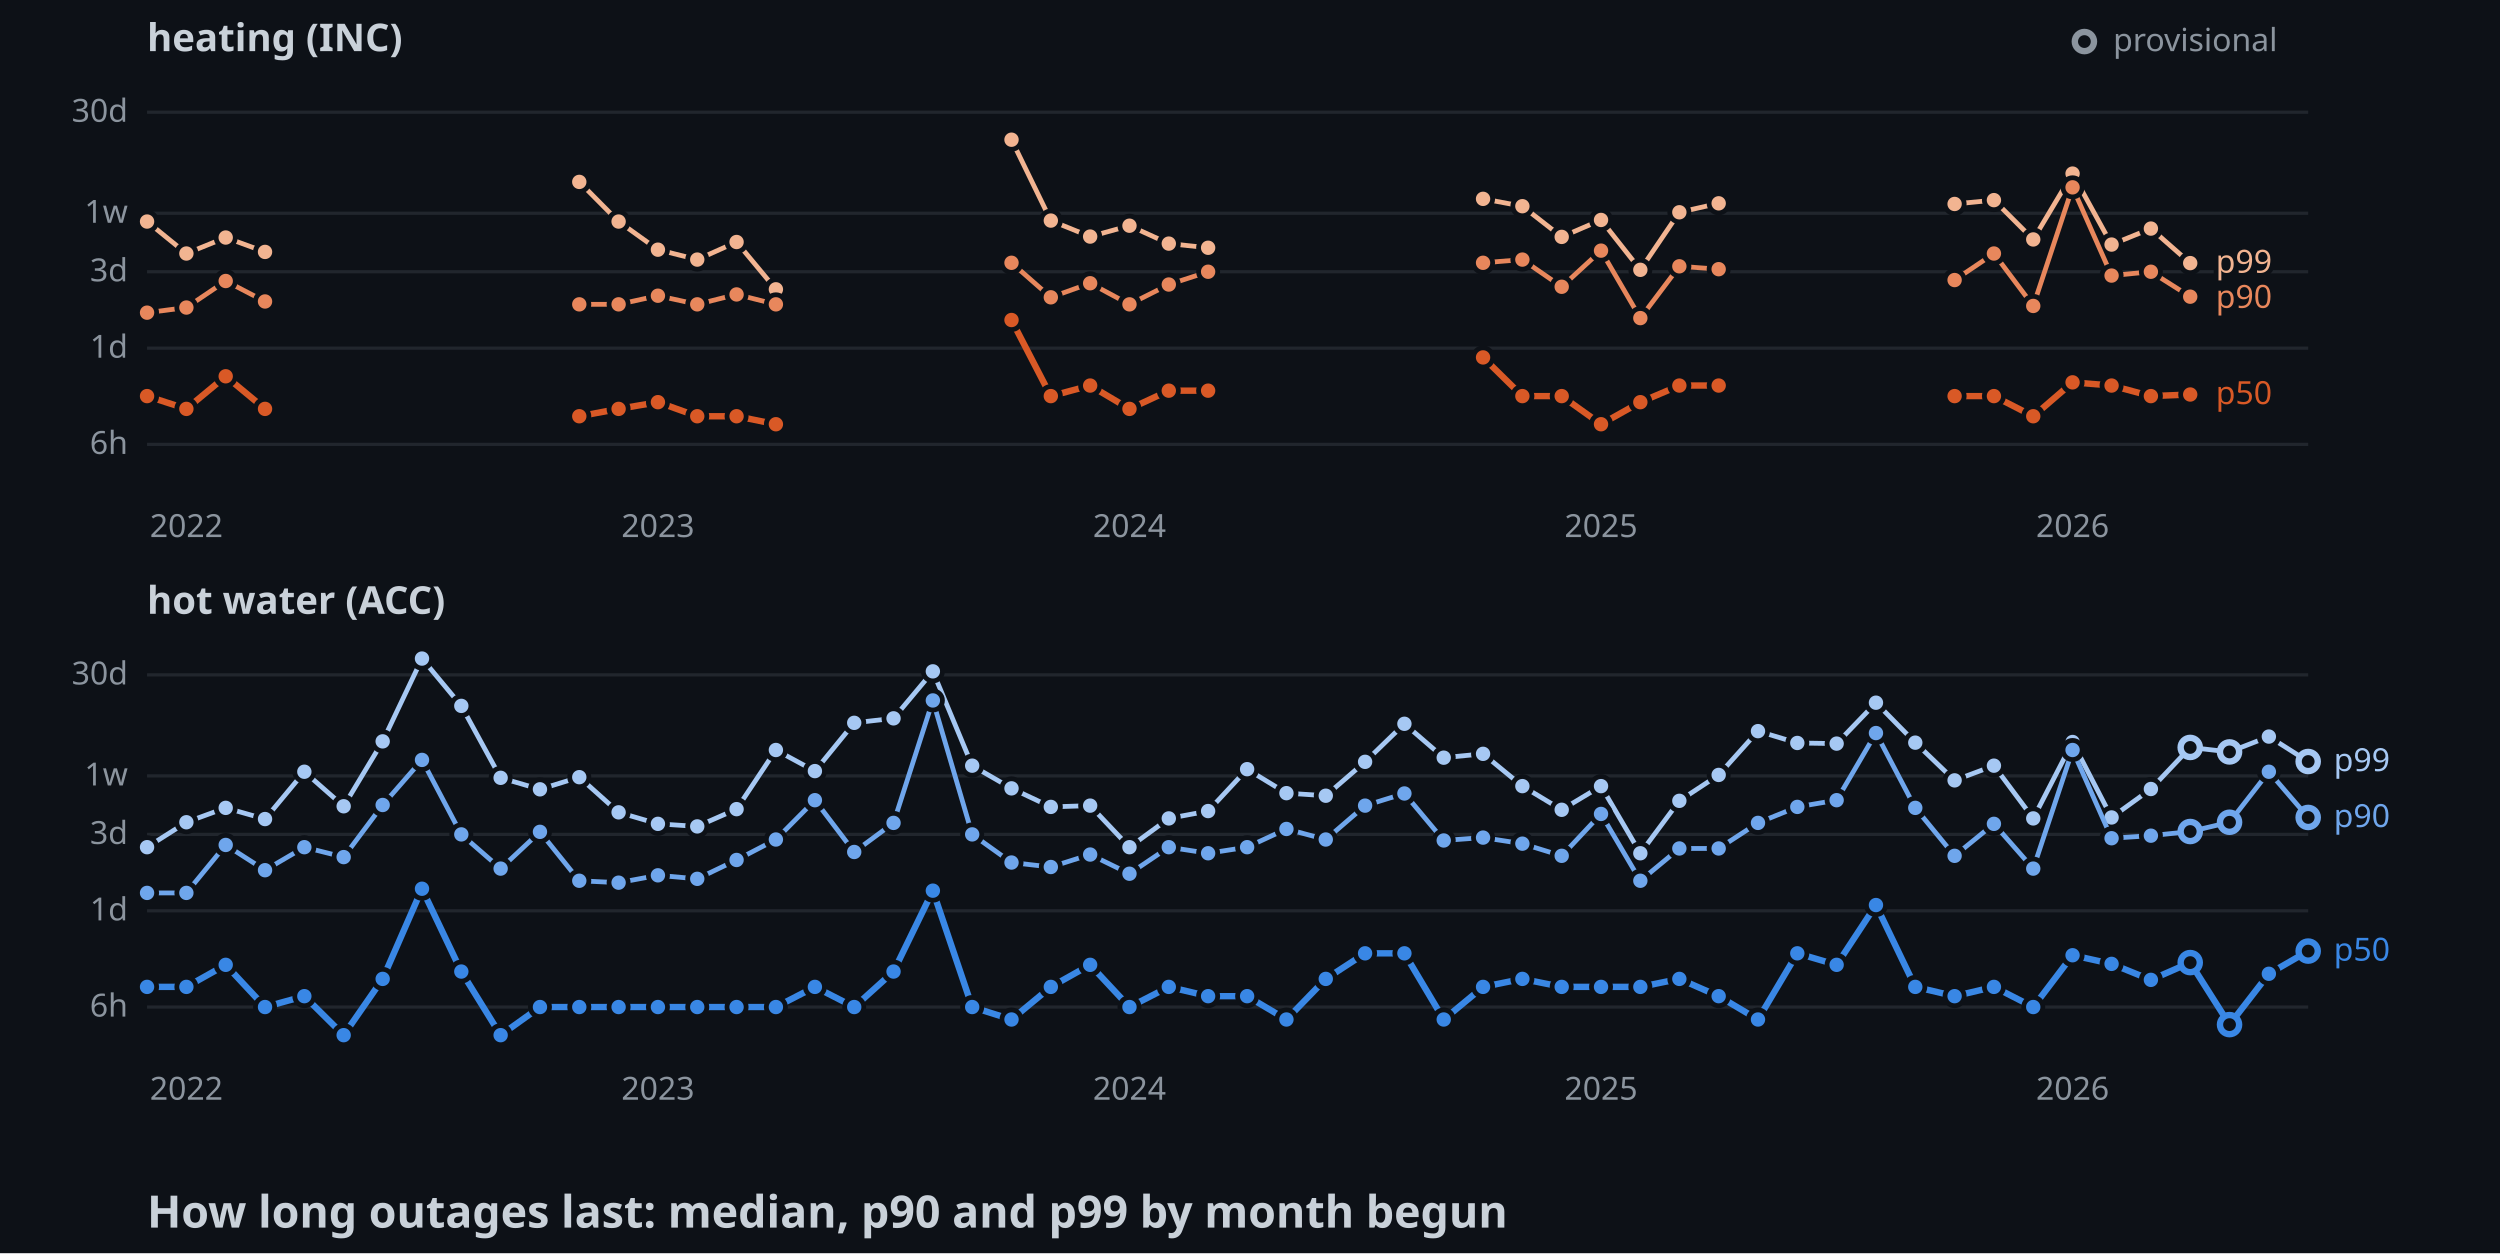
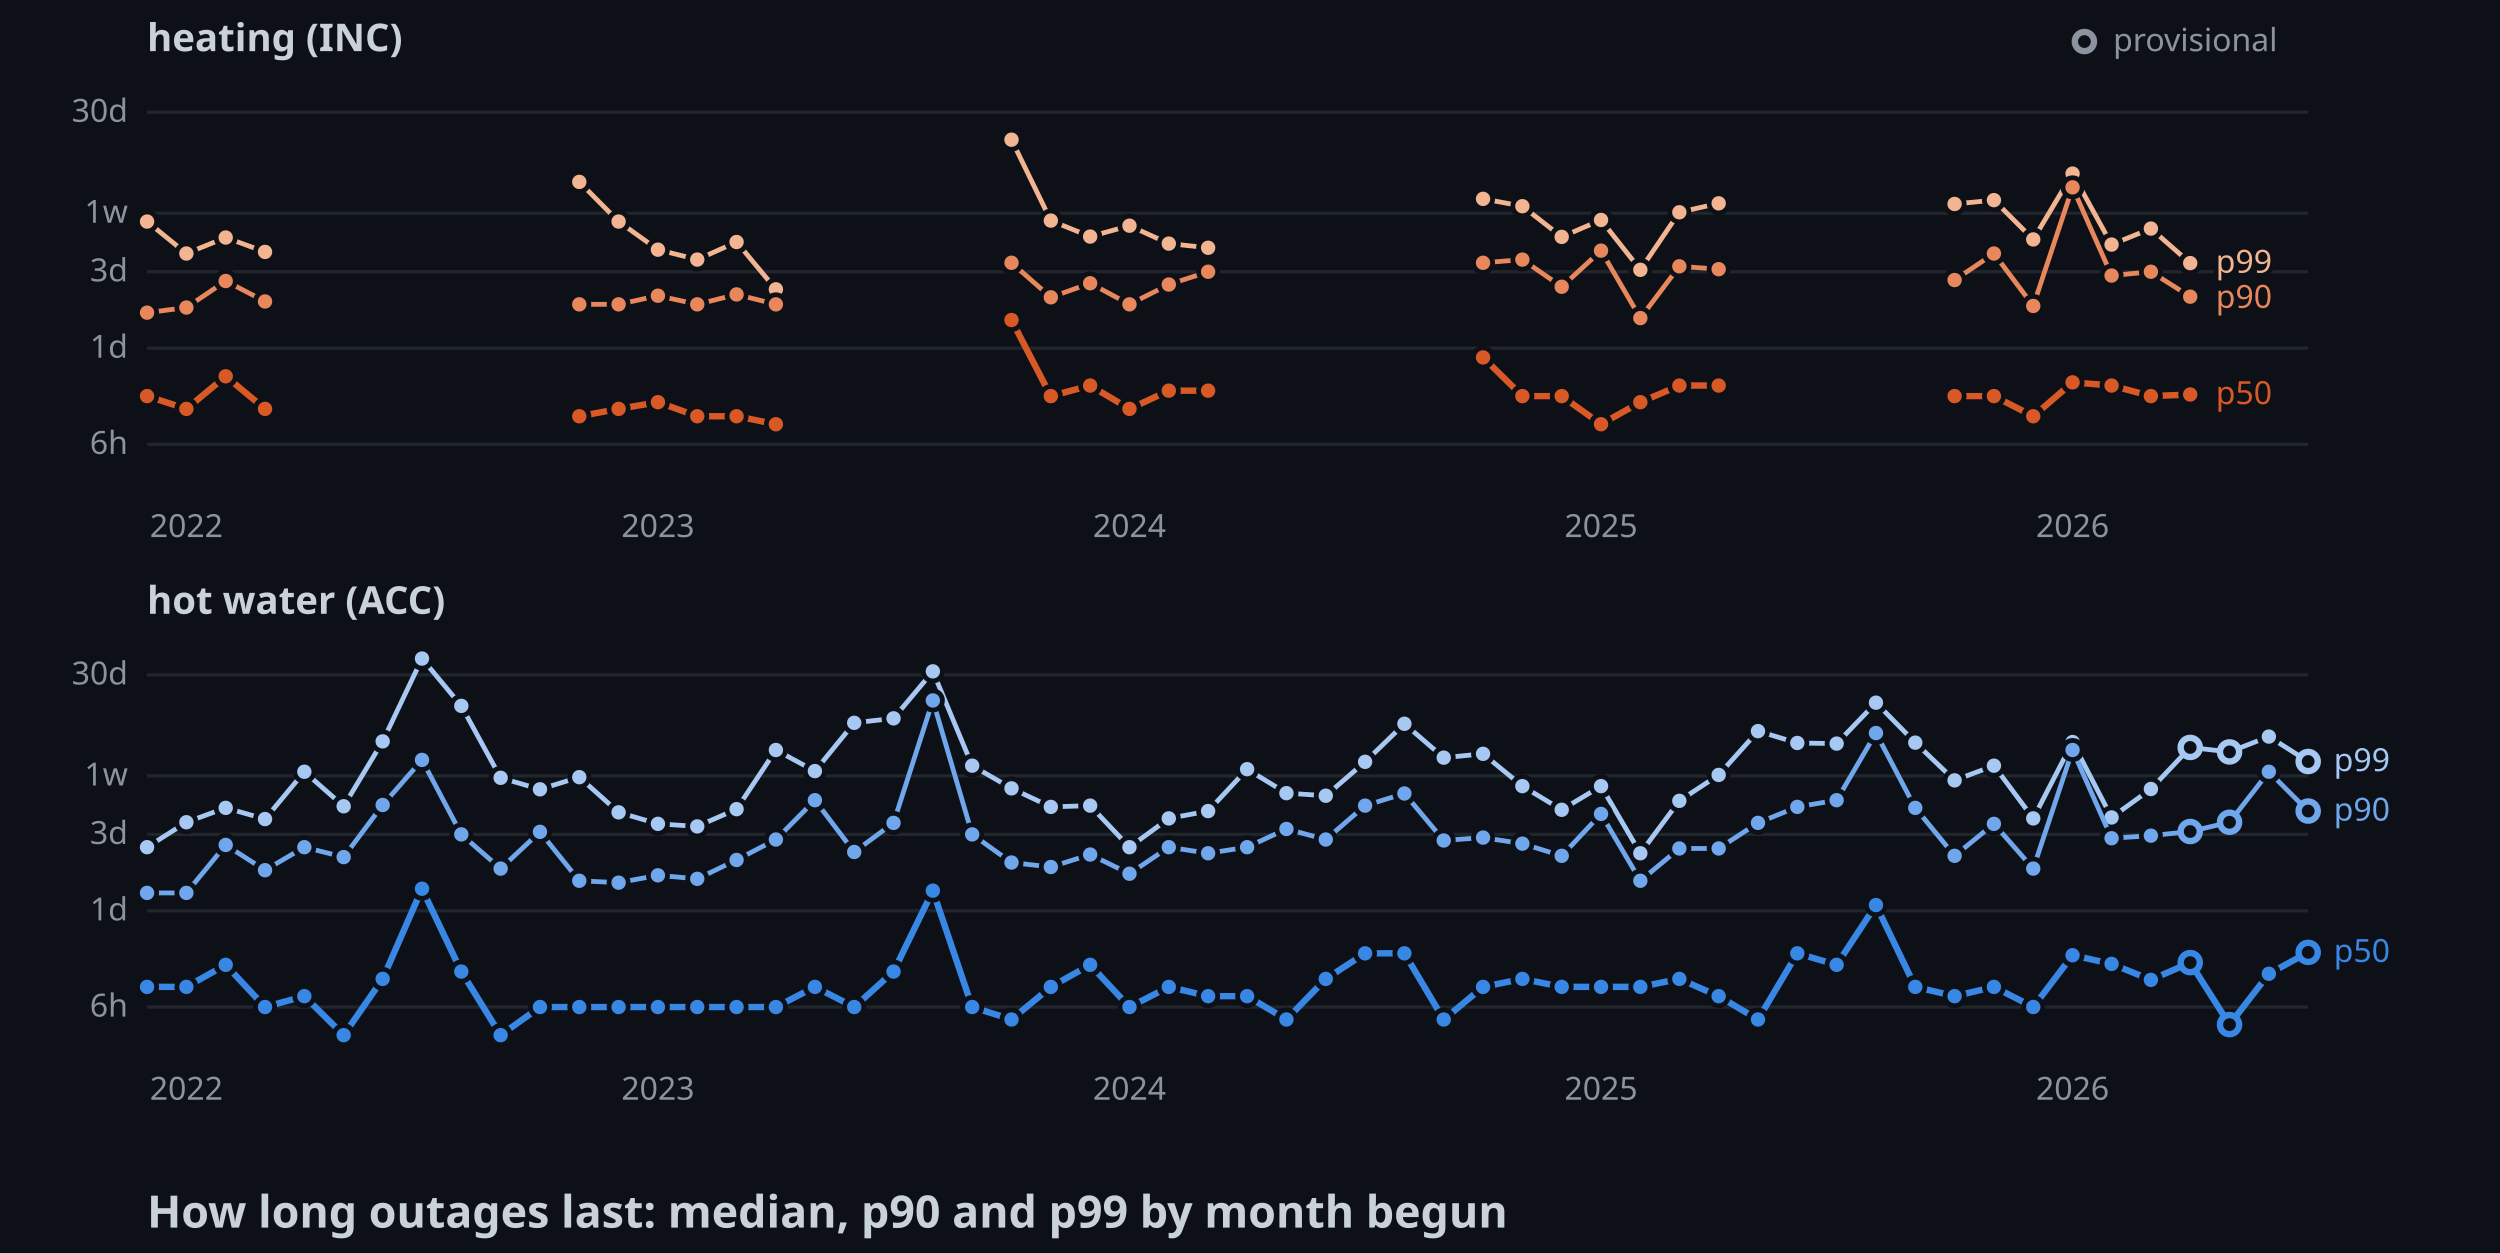
<svg xmlns="http://www.w3.org/2000/svg" width="782" height="392">
  <style>
    .axis { font: 10px sans-serif; fill: #8b949e; }
    .label { font: 10px sans-serif; paint-order: stroke; stroke: #0d1117; stroke-width: 3px; }
    .panel { font: bold 12px sans-serif; fill: #c9d1d9; }
    .title { font: bold 14px sans-serif; fill: #c9d1d9; }
  </style>
  <rect width="100%" height="100%" fill="#0d1117" />
  <text x="46" y="16" class="panel">heating (INC)</text>
  <line x1="46" y1="139" x2="722" y2="139" stroke="#21262d" />
  <text x="40" y="142" text-anchor="end" class="axis">6h</text>
  <line x1="46" y1="108.9" x2="722" y2="108.9" stroke="#21262d" />
  <text x="40" y="111.9" text-anchor="end" class="axis">1d</text>
  <line x1="46" y1="85" x2="722" y2="85" stroke="#21262d" />
  <text x="40" y="88" text-anchor="end" class="axis">3d</text>
  <line x1="46" y1="66.7" x2="722" y2="66.7" stroke="#21262d" />
  <text x="40" y="69.7" text-anchor="end" class="axis">1w</text>
  <line x1="46" y1="35.1" x2="722" y2="35.1" stroke="#21262d" />
  <text x="40" y="38.1" text-anchor="end" class="axis">30d</text>
  <text x="58.3" y="168" text-anchor="middle" class="axis">2022</text>
  <text x="205.8" y="168" text-anchor="middle" class="axis">2023</text>
  <text x="353.3" y="168" text-anchor="middle" class="axis">2024</text>
  <text x="500.8" y="168" text-anchor="middle" class="axis">2025</text>
  <text x="648.3" y="168" text-anchor="middle" class="axis">2026</text>
  <polyline points="46,69.3 58.3,79.3 70.6,74.3 82.9,78.8" fill="none" stroke-width="1.5" stroke="#f2b491" />
  <polyline points="181.2,56.9 193.5,69.3 205.8,78.1 218.1,81.2 230.4,75.7 242.7,90.5" fill="none" stroke-width="1.5" stroke="#f2b491" />
  <polyline points="316.4,43.7 328.7,69 341,74 353.3,70.6 365.6,76.2 377.9,77.5" fill="none" stroke-width="1.5" stroke="#f2b491" />
  <polyline points="463.9,62.2 476.2,64.5 488.5,74.1 500.8,68.8 513.1,84.4 525.3,66.4 537.6,63.6" fill="none" stroke-width="1.5" stroke="#f2b491" />
  <polyline points="611.4,63.8 623.7,62.6 636,74.9 648.3,54.3 660.5,76.5 672.8,71.5 685.1,82.3" fill="none" stroke-width="1.5" stroke="#f2b491" />
  <circle cx="46" cy="69.3" r="3" stroke="#0d1117" stroke-width="1.5" fill="#f2b491" />
  <circle cx="58.3" cy="79.3" r="3" stroke="#0d1117" stroke-width="1.5" fill="#f2b491" />
  <circle cx="70.6" cy="74.3" r="3" stroke="#0d1117" stroke-width="1.5" fill="#f2b491" />
  <circle cx="82.9" cy="78.8" r="3" stroke="#0d1117" stroke-width="1.5" fill="#f2b491" />
  <circle cx="181.2" cy="56.9" r="3" stroke="#0d1117" stroke-width="1.5" fill="#f2b491" />
  <circle cx="193.5" cy="69.3" r="3" stroke="#0d1117" stroke-width="1.5" fill="#f2b491" />
  <circle cx="205.8" cy="78.1" r="3" stroke="#0d1117" stroke-width="1.5" fill="#f2b491" />
  <circle cx="218.1" cy="81.2" r="3" stroke="#0d1117" stroke-width="1.5" fill="#f2b491" />
  <circle cx="230.4" cy="75.7" r="3" stroke="#0d1117" stroke-width="1.5" fill="#f2b491" />
  <circle cx="242.7" cy="90.5" r="3" stroke="#0d1117" stroke-width="1.5" fill="#f2b491" />
  <circle cx="316.4" cy="43.7" r="3" stroke="#0d1117" stroke-width="1.5" fill="#f2b491" />
  <circle cx="328.7" cy="69" r="3" stroke="#0d1117" stroke-width="1.5" fill="#f2b491" />
  <circle cx="341" cy="74" r="3" stroke="#0d1117" stroke-width="1.5" fill="#f2b491" />
  <circle cx="353.3" cy="70.6" r="3" stroke="#0d1117" stroke-width="1.5" fill="#f2b491" />
  <circle cx="365.6" cy="76.2" r="3" stroke="#0d1117" stroke-width="1.5" fill="#f2b491" />
  <circle cx="377.9" cy="77.5" r="3" stroke="#0d1117" stroke-width="1.5" fill="#f2b491" />
  <circle cx="463.9" cy="62.2" r="3" stroke="#0d1117" stroke-width="1.5" fill="#f2b491" />
  <circle cx="476.2" cy="64.5" r="3" stroke="#0d1117" stroke-width="1.5" fill="#f2b491" />
  <circle cx="488.5" cy="74.1" r="3" stroke="#0d1117" stroke-width="1.5" fill="#f2b491" />
  <circle cx="500.8" cy="68.8" r="3" stroke="#0d1117" stroke-width="1.5" fill="#f2b491" />
  <circle cx="513.1" cy="84.4" r="3" stroke="#0d1117" stroke-width="1.5" fill="#f2b491" />
  <circle cx="525.3" cy="66.4" r="3" stroke="#0d1117" stroke-width="1.5" fill="#f2b491" />
  <circle cx="537.6" cy="63.6" r="3" stroke="#0d1117" stroke-width="1.5" fill="#f2b491" />
  <circle cx="611.4" cy="63.8" r="3" stroke="#0d1117" stroke-width="1.5" fill="#f2b491" />
  <circle cx="623.7" cy="62.6" r="3" stroke="#0d1117" stroke-width="1.5" fill="#f2b491" />
  <circle cx="636" cy="74.9" r="3" stroke="#0d1117" stroke-width="1.5" fill="#f2b491" />
  <circle cx="648.3" cy="54.3" r="3" stroke="#0d1117" stroke-width="1.5" fill="#f2b491" />
  <circle cx="660.5" cy="76.5" r="3" stroke="#0d1117" stroke-width="1.5" fill="#f2b491" />
  <circle cx="672.8" cy="71.5" r="3" stroke="#0d1117" stroke-width="1.5" fill="#f2b491" />
  <circle cx="685.1" cy="82.3" r="3" stroke="#0d1117" stroke-width="1.5" fill="#f2b491" />
  <polyline points="46,97.8 58.3,96.2 70.6,87.9 82.9,94.3" fill="none" stroke-width="1.5" stroke="#e8875c" />
  <polyline points="181.2,95.2 193.5,95.2 205.8,92.5 218.1,95.2 230.4,92.1 242.7,95.2" fill="none" stroke-width="1.5" stroke="#e8875c" />
  <polyline points="316.4,82.2 328.7,93 341,88.6 353.3,95.2 365.6,89 377.9,85" fill="none" stroke-width="1.5" stroke="#e8875c" />
  <polyline points="463.9,82.2 476.2,81.2 488.5,89.7 500.8,78.4 513.1,99.5 525.3,83.3 537.6,84.2" fill="none" stroke-width="1.5" stroke="#e8875c" />
  <polyline points="611.4,87.6 623.7,79.3 636,95.7 648.3,58.6 660.5,86.2 672.8,85 685.1,92.8" fill="none" stroke-width="1.5" stroke="#e8875c" />
  <circle cx="46" cy="97.8" r="3" stroke="#0d1117" stroke-width="1.5" fill="#e8875c" />
  <circle cx="58.3" cy="96.2" r="3" stroke="#0d1117" stroke-width="1.5" fill="#e8875c" />
  <circle cx="70.6" cy="87.9" r="3" stroke="#0d1117" stroke-width="1.5" fill="#e8875c" />
  <circle cx="82.9" cy="94.3" r="3" stroke="#0d1117" stroke-width="1.5" fill="#e8875c" />
  <circle cx="181.2" cy="95.2" r="3" stroke="#0d1117" stroke-width="1.5" fill="#e8875c" />
  <circle cx="193.5" cy="95.2" r="3" stroke="#0d1117" stroke-width="1.5" fill="#e8875c" />
  <circle cx="205.8" cy="92.5" r="3" stroke="#0d1117" stroke-width="1.5" fill="#e8875c" />
  <circle cx="218.1" cy="95.2" r="3" stroke="#0d1117" stroke-width="1.5" fill="#e8875c" />
  <circle cx="230.4" cy="92.1" r="3" stroke="#0d1117" stroke-width="1.5" fill="#e8875c" />
  <circle cx="242.7" cy="95.2" r="3" stroke="#0d1117" stroke-width="1.5" fill="#e8875c" />
  <circle cx="316.4" cy="82.2" r="3" stroke="#0d1117" stroke-width="1.5" fill="#e8875c" />
  <circle cx="328.7" cy="93" r="3" stroke="#0d1117" stroke-width="1.5" fill="#e8875c" />
  <circle cx="341" cy="88.6" r="3" stroke="#0d1117" stroke-width="1.5" fill="#e8875c" />
  <circle cx="353.3" cy="95.2" r="3" stroke="#0d1117" stroke-width="1.5" fill="#e8875c" />
  <circle cx="365.6" cy="89" r="3" stroke="#0d1117" stroke-width="1.5" fill="#e8875c" />
  <circle cx="377.9" cy="85" r="3" stroke="#0d1117" stroke-width="1.5" fill="#e8875c" />
  <circle cx="463.9" cy="82.2" r="3" stroke="#0d1117" stroke-width="1.5" fill="#e8875c" />
  <circle cx="476.2" cy="81.2" r="3" stroke="#0d1117" stroke-width="1.5" fill="#e8875c" />
  <circle cx="488.5" cy="89.7" r="3" stroke="#0d1117" stroke-width="1.5" fill="#e8875c" />
  <circle cx="500.8" cy="78.4" r="3" stroke="#0d1117" stroke-width="1.5" fill="#e8875c" />
  <circle cx="513.1" cy="99.5" r="3" stroke="#0d1117" stroke-width="1.5" fill="#e8875c" />
  <circle cx="525.3" cy="83.3" r="3" stroke="#0d1117" stroke-width="1.5" fill="#e8875c" />
  <circle cx="537.6" cy="84.2" r="3" stroke="#0d1117" stroke-width="1.5" fill="#e8875c" />
  <circle cx="611.4" cy="87.6" r="3" stroke="#0d1117" stroke-width="1.5" fill="#e8875c" />
  <circle cx="623.7" cy="79.3" r="3" stroke="#0d1117" stroke-width="1.5" fill="#e8875c" />
  <circle cx="636" cy="95.7" r="3" stroke="#0d1117" stroke-width="1.5" fill="#e8875c" />
  <circle cx="648.3" cy="58.6" r="3" stroke="#0d1117" stroke-width="1.5" fill="#e8875c" />
  <circle cx="660.5" cy="86.2" r="3" stroke="#0d1117" stroke-width="1.5" fill="#e8875c" />
  <circle cx="672.8" cy="85" r="3" stroke="#0d1117" stroke-width="1.5" fill="#e8875c" />
  <circle cx="685.1" cy="92.8" r="3" stroke="#0d1117" stroke-width="1.5" fill="#e8875c" />
  <polyline points="46,123.9 58.3,127.9 70.6,117.7 82.9,127.9" fill="none" stroke-width="2" stroke="#d95926" />
  <polyline points="181.2,130.2 193.5,127.9 205.8,125.8 218.1,130.2 230.4,130.2 242.7,132.7" fill="none" stroke-width="2" stroke="#d95926" />
  <polyline points="316.4,100.1 328.7,123.9 341,120.6 353.3,127.9 365.6,122.2 377.9,122.2" fill="none" stroke-width="2" stroke="#d95926" />
  <polyline points="463.9,111.8 476.2,123.9 488.5,123.9 500.8,132.7 513.1,125.8 525.3,120.6 537.6,120.6" fill="none" stroke-width="2" stroke="#d95926" />
  <polyline points="611.4,123.9 623.7,123.9 636,130.2 648.3,119.6 660.5,120.6 672.8,123.9 685.1,123.4" fill="none" stroke-width="2" stroke="#d95926" />
  <circle cx="46" cy="123.9" r="3" stroke="#0d1117" stroke-width="1.5" fill="#d95926" />
  <circle cx="58.3" cy="127.9" r="3" stroke="#0d1117" stroke-width="1.5" fill="#d95926" />
  <circle cx="70.6" cy="117.7" r="3" stroke="#0d1117" stroke-width="1.5" fill="#d95926" />
  <circle cx="82.9" cy="127.9" r="3" stroke="#0d1117" stroke-width="1.5" fill="#d95926" />
  <circle cx="181.2" cy="130.2" r="3" stroke="#0d1117" stroke-width="1.5" fill="#d95926" />
  <circle cx="193.5" cy="127.9" r="3" stroke="#0d1117" stroke-width="1.5" fill="#d95926" />
  <circle cx="205.8" cy="125.8" r="3" stroke="#0d1117" stroke-width="1.5" fill="#d95926" />
  <circle cx="218.1" cy="130.2" r="3" stroke="#0d1117" stroke-width="1.5" fill="#d95926" />
  <circle cx="230.4" cy="130.2" r="3" stroke="#0d1117" stroke-width="1.5" fill="#d95926" />
  <circle cx="242.7" cy="132.7" r="3" stroke="#0d1117" stroke-width="1.5" fill="#d95926" />
  <circle cx="316.4" cy="100.1" r="3" stroke="#0d1117" stroke-width="1.5" fill="#d95926" />
  <circle cx="328.7" cy="123.9" r="3" stroke="#0d1117" stroke-width="1.5" fill="#d95926" />
  <circle cx="341" cy="120.6" r="3" stroke="#0d1117" stroke-width="1.5" fill="#d95926" />
  <circle cx="353.3" cy="127.9" r="3" stroke="#0d1117" stroke-width="1.5" fill="#d95926" />
  <circle cx="365.6" cy="122.2" r="3" stroke="#0d1117" stroke-width="1.5" fill="#d95926" />
  <circle cx="377.9" cy="122.2" r="3" stroke="#0d1117" stroke-width="1.5" fill="#d95926" />
  <circle cx="463.9" cy="111.8" r="3" stroke="#0d1117" stroke-width="1.5" fill="#d95926" />
  <circle cx="476.2" cy="123.9" r="3" stroke="#0d1117" stroke-width="1.5" fill="#d95926" />
  <circle cx="488.5" cy="123.9" r="3" stroke="#0d1117" stroke-width="1.5" fill="#d95926" />
  <circle cx="500.8" cy="132.7" r="3" stroke="#0d1117" stroke-width="1.5" fill="#d95926" />
  <circle cx="513.1" cy="125.8" r="3" stroke="#0d1117" stroke-width="1.5" fill="#d95926" />
  <circle cx="525.3" cy="120.6" r="3" stroke="#0d1117" stroke-width="1.5" fill="#d95926" />
  <circle cx="537.6" cy="120.6" r="3" stroke="#0d1117" stroke-width="1.5" fill="#d95926" />
  <circle cx="611.4" cy="123.9" r="3" stroke="#0d1117" stroke-width="1.5" fill="#d95926" />
  <circle cx="623.7" cy="123.9" r="3" stroke="#0d1117" stroke-width="1.5" fill="#d95926" />
  <circle cx="636" cy="130.2" r="3" stroke="#0d1117" stroke-width="1.5" fill="#d95926" />
  <circle cx="648.3" cy="119.6" r="3" stroke="#0d1117" stroke-width="1.5" fill="#d95926" />
  <circle cx="660.5" cy="120.6" r="3" stroke="#0d1117" stroke-width="1.5" fill="#d95926" />
  <circle cx="672.8" cy="123.9" r="3" stroke="#0d1117" stroke-width="1.5" fill="#d95926" />
  <circle cx="685.1" cy="123.4" r="3" stroke="#0d1117" stroke-width="1.5" fill="#d95926" />
  <text x="693.1" y="85.3" class="label" fill="#f2b491">p99</text>
  <text x="693.1" y="96.3" class="label" fill="#e8875c">p90</text>
  <text x="693.1" y="126.4" class="label" fill="#d95926">p50</text>
  <text x="46" y="192" class="panel">hot water (ACC)</text>
  <line x1="46" y1="315" x2="722" y2="315" stroke="#21262d" />
  <text x="40" y="318" text-anchor="end" class="axis">6h</text>
  <line x1="46" y1="284.9" x2="722" y2="284.9" stroke="#21262d" />
  <text x="40" y="287.9" text-anchor="end" class="axis">1d</text>
  <line x1="46" y1="261" x2="722" y2="261" stroke="#21262d" />
  <text x="40" y="264" text-anchor="end" class="axis">3d</text>
  <line x1="46" y1="242.7" x2="722" y2="242.7" stroke="#21262d" />
  <text x="40" y="245.7" text-anchor="end" class="axis">1w</text>
  <line x1="46" y1="211.1" x2="722" y2="211.1" stroke="#21262d" />
  <text x="40" y="214.1" text-anchor="end" class="axis">30d</text>
  <text x="58.3" y="344" text-anchor="middle" class="axis">2022</text>
  <text x="205.8" y="344" text-anchor="middle" class="axis">2023</text>
  <text x="353.3" y="344" text-anchor="middle" class="axis">2024</text>
  <text x="500.8" y="344" text-anchor="middle" class="axis">2025</text>
  <text x="648.3" y="344" text-anchor="middle" class="axis">2026</text>
  <polyline points="46,265 58.3,257.2 70.6,252.7 82.9,256.2 95.2,241.4 107.5,252.2 119.7,231.9 132,206 144.3,220.8 156.6,243.3 168.9,246.9 181.2,243.1 193.5,254.1 205.8,257.7 218.1,258.5 230.4,253.1 242.7,234.6 254.9,241.2 267.2,226.1 279.5,224.7 291.8,210 304.1,239.5 316.4,246.6 328.7,252.4 341,252 353.3,265 365.6,256 377.9,253.7 390.1,240.6 402.4,248.1 414.7,248.9 427,238.3 439.3,226.4 451.6,237 463.9,235.8 476.2,245.9 488.5,253.3 500.8,245.9 513.1,266.9 525.3,250.5 537.6,242.4 549.9,228.7 562.2,232.4 574.5,232.6 586.8,219.8 599.1,232.3 611.4,244.1 623.7,239.5 636,256 648.3,232.1 660.5,255.7 672.8,246.8 685.1,233.8 697.4,235.2 709.7,230.4 722,238.2" fill="none" stroke-width="1.5" stroke="#a6c8f3" />
  <circle cx="46" cy="265" r="3" stroke="#0d1117" stroke-width="1.5" fill="#a6c8f3" />
  <circle cx="58.3" cy="257.2" r="3" stroke="#0d1117" stroke-width="1.5" fill="#a6c8f3" />
  <circle cx="70.6" cy="252.7" r="3" stroke="#0d1117" stroke-width="1.5" fill="#a6c8f3" />
  <circle cx="82.9" cy="256.2" r="3" stroke="#0d1117" stroke-width="1.5" fill="#a6c8f3" />
  <circle cx="95.2" cy="241.4" r="3" stroke="#0d1117" stroke-width="1.5" fill="#a6c8f3" />
  <circle cx="107.5" cy="252.2" r="3" stroke="#0d1117" stroke-width="1.5" fill="#a6c8f3" />
  <circle cx="119.7" cy="231.9" r="3" stroke="#0d1117" stroke-width="1.5" fill="#a6c8f3" />
  <circle cx="132" cy="206" r="3" stroke="#0d1117" stroke-width="1.5" fill="#a6c8f3" />
  <circle cx="144.3" cy="220.8" r="3" stroke="#0d1117" stroke-width="1.5" fill="#a6c8f3" />
  <circle cx="156.6" cy="243.3" r="3" stroke="#0d1117" stroke-width="1.5" fill="#a6c8f3" />
  <circle cx="168.9" cy="246.9" r="3" stroke="#0d1117" stroke-width="1.5" fill="#a6c8f3" />
  <circle cx="181.2" cy="243.1" r="3" stroke="#0d1117" stroke-width="1.5" fill="#a6c8f3" />
  <circle cx="193.5" cy="254.1" r="3" stroke="#0d1117" stroke-width="1.5" fill="#a6c8f3" />
  <circle cx="205.8" cy="257.7" r="3" stroke="#0d1117" stroke-width="1.5" fill="#a6c8f3" />
  <circle cx="218.1" cy="258.5" r="3" stroke="#0d1117" stroke-width="1.5" fill="#a6c8f3" />
  <circle cx="230.4" cy="253.1" r="3" stroke="#0d1117" stroke-width="1.5" fill="#a6c8f3" />
  <circle cx="242.7" cy="234.6" r="3" stroke="#0d1117" stroke-width="1.5" fill="#a6c8f3" />
  <circle cx="254.9" cy="241.2" r="3" stroke="#0d1117" stroke-width="1.5" fill="#a6c8f3" />
  <circle cx="267.2" cy="226.1" r="3" stroke="#0d1117" stroke-width="1.5" fill="#a6c8f3" />
  <circle cx="279.5" cy="224.7" r="3" stroke="#0d1117" stroke-width="1.5" fill="#a6c8f3" />
  <circle cx="291.8" cy="210" r="3" stroke="#0d1117" stroke-width="1.5" fill="#a6c8f3" />
  <circle cx="304.1" cy="239.5" r="3" stroke="#0d1117" stroke-width="1.5" fill="#a6c8f3" />
  <circle cx="316.4" cy="246.6" r="3" stroke="#0d1117" stroke-width="1.5" fill="#a6c8f3" />
  <circle cx="328.7" cy="252.4" r="3" stroke="#0d1117" stroke-width="1.5" fill="#a6c8f3" />
  <circle cx="341" cy="252" r="3" stroke="#0d1117" stroke-width="1.5" fill="#a6c8f3" />
  <circle cx="353.3" cy="265" r="3" stroke="#0d1117" stroke-width="1.5" fill="#a6c8f3" />
  <circle cx="365.6" cy="256" r="3" stroke="#0d1117" stroke-width="1.5" fill="#a6c8f3" />
  <circle cx="377.9" cy="253.7" r="3" stroke="#0d1117" stroke-width="1.5" fill="#a6c8f3" />
  <circle cx="390.1" cy="240.6" r="3" stroke="#0d1117" stroke-width="1.5" fill="#a6c8f3" />
  <circle cx="402.4" cy="248.1" r="3" stroke="#0d1117" stroke-width="1.5" fill="#a6c8f3" />
  <circle cx="414.7" cy="248.9" r="3" stroke="#0d1117" stroke-width="1.5" fill="#a6c8f3" />
  <circle cx="427" cy="238.3" r="3" stroke="#0d1117" stroke-width="1.5" fill="#a6c8f3" />
  <circle cx="439.3" cy="226.4" r="3" stroke="#0d1117" stroke-width="1.5" fill="#a6c8f3" />
  <circle cx="451.6" cy="237" r="3" stroke="#0d1117" stroke-width="1.5" fill="#a6c8f3" />
  <circle cx="463.9" cy="235.8" r="3" stroke="#0d1117" stroke-width="1.5" fill="#a6c8f3" />
  <circle cx="476.2" cy="245.9" r="3" stroke="#0d1117" stroke-width="1.5" fill="#a6c8f3" />
  <circle cx="488.5" cy="253.3" r="3" stroke="#0d1117" stroke-width="1.5" fill="#a6c8f3" />
  <circle cx="500.8" cy="245.9" r="3" stroke="#0d1117" stroke-width="1.5" fill="#a6c8f3" />
  <circle cx="513.1" cy="266.9" r="3" stroke="#0d1117" stroke-width="1.5" fill="#a6c8f3" />
  <circle cx="525.3" cy="250.5" r="3" stroke="#0d1117" stroke-width="1.5" fill="#a6c8f3" />
  <circle cx="537.6" cy="242.4" r="3" stroke="#0d1117" stroke-width="1.5" fill="#a6c8f3" />
  <circle cx="549.9" cy="228.7" r="3" stroke="#0d1117" stroke-width="1.5" fill="#a6c8f3" />
  <circle cx="562.2" cy="232.4" r="3" stroke="#0d1117" stroke-width="1.5" fill="#a6c8f3" />
  <circle cx="574.5" cy="232.6" r="3" stroke="#0d1117" stroke-width="1.5" fill="#a6c8f3" />
  <circle cx="586.8" cy="219.8" r="3" stroke="#0d1117" stroke-width="1.5" fill="#a6c8f3" />
  <circle cx="599.1" cy="232.3" r="3" stroke="#0d1117" stroke-width="1.5" fill="#a6c8f3" />
  <circle cx="611.4" cy="244.1" r="3" stroke="#0d1117" stroke-width="1.5" fill="#a6c8f3" />
  <circle cx="623.7" cy="239.5" r="3" stroke="#0d1117" stroke-width="1.5" fill="#a6c8f3" />
  <circle cx="636" cy="256" r="3" stroke="#0d1117" stroke-width="1.5" fill="#a6c8f3" />
  <circle cx="648.3" cy="232.1" r="3" stroke="#0d1117" stroke-width="1.5" fill="#a6c8f3" />
  <circle cx="660.5" cy="255.7" r="3" stroke="#0d1117" stroke-width="1.5" fill="#a6c8f3" />
  <circle cx="672.8" cy="246.8" r="3" stroke="#0d1117" stroke-width="1.5" fill="#a6c8f3" />
  <circle cx="685.1" cy="233.8" r="3" fill="#0d1117" stroke-width="2" stroke="#a6c8f3" />
  <circle cx="697.4" cy="235.2" r="3" fill="#0d1117" stroke-width="2" stroke="#a6c8f3" />
  <circle cx="709.7" cy="230.4" r="3" stroke="#0d1117" stroke-width="1.5" fill="#a6c8f3" />
  <circle cx="722" cy="238.2" r="3" fill="#0d1117" stroke-width="2" stroke="#a6c8f3" />
-   <polyline points="46,279.3 58.3,279.3 70.6,264.3 82.9,272.2 95.2,265 107.5,268.1 119.7,251.8 132,237.7 144.3,261 156.6,271.7 168.9,260.2 181.2,275.5 193.5,276.1 205.8,273.8 218.1,274.9 230.4,269 242.7,262.6 254.9,250.3 267.2,266.5 279.5,257.4 291.8,219.1 304.1,261 316.4,269.8 328.7,271.2 341,267.3 353.3,273.3 365.6,265 377.9,266.9 390.1,265 402.4,259.3 414.7,262.6 427,252 439.3,248.2 451.6,262.9 463.9,262 476.2,263.9 488.5,267.7 500.8,254.6 513.1,275.5 525.3,265.4 537.6,265.4 549.9,257.4 562.2,252.4 574.5,250.3 586.8,229.3 599.1,252.7 611.4,267.7 623.7,257.7 636,271.7 648.3,234.6 660.5,262.2 672.8,261.4 685.1,260.1 697.4,257.2 709.7,241.4 722,255.7" fill="none" stroke-width="1.5" stroke="#6fa6ec" />
+   <polyline points="46,279.3 58.3,279.3 70.6,264.3 82.9,272.2 95.2,265 107.5,268.1 119.7,251.8 132,237.7 144.3,261 156.6,271.7 168.9,260.2 181.2,275.5 193.5,276.1 205.8,273.8 218.1,274.9 230.4,269 242.7,262.6 254.9,250.3 267.2,266.5 279.5,257.4 291.8,219.1 304.1,261 316.4,269.8 328.7,271.2 341,267.3 353.3,273.3 365.6,265 377.9,266.9 390.1,265 402.4,259.3 414.7,262.6 427,252 439.3,248.2 451.6,262.9 463.9,262 476.2,263.9 488.5,267.7 500.8,254.6 513.1,275.5 525.3,265.4 537.6,265.4 549.9,257.4 562.2,252.4 574.5,250.3 586.8,229.3 599.1,252.7 611.4,267.7 623.7,257.7 636,271.7 648.3,234.6 660.5,262.2 672.8,261.4 685.1,260.1 697.4,257.2 709.7,241.4 722,253.7" fill="none" stroke-width="1.5" stroke="#6fa6ec" />
  <circle cx="46" cy="279.3" r="3" stroke="#0d1117" stroke-width="1.5" fill="#6fa6ec" />
  <circle cx="58.3" cy="279.3" r="3" stroke="#0d1117" stroke-width="1.5" fill="#6fa6ec" />
  <circle cx="70.6" cy="264.3" r="3" stroke="#0d1117" stroke-width="1.5" fill="#6fa6ec" />
  <circle cx="82.9" cy="272.2" r="3" stroke="#0d1117" stroke-width="1.5" fill="#6fa6ec" />
  <circle cx="95.2" cy="265" r="3" stroke="#0d1117" stroke-width="1.5" fill="#6fa6ec" />
  <circle cx="107.5" cy="268.1" r="3" stroke="#0d1117" stroke-width="1.5" fill="#6fa6ec" />
  <circle cx="119.7" cy="251.8" r="3" stroke="#0d1117" stroke-width="1.5" fill="#6fa6ec" />
  <circle cx="132" cy="237.7" r="3" stroke="#0d1117" stroke-width="1.5" fill="#6fa6ec" />
  <circle cx="144.3" cy="261" r="3" stroke="#0d1117" stroke-width="1.5" fill="#6fa6ec" />
  <circle cx="156.6" cy="271.7" r="3" stroke="#0d1117" stroke-width="1.5" fill="#6fa6ec" />
  <circle cx="168.9" cy="260.2" r="3" stroke="#0d1117" stroke-width="1.5" fill="#6fa6ec" />
  <circle cx="181.2" cy="275.5" r="3" stroke="#0d1117" stroke-width="1.5" fill="#6fa6ec" />
  <circle cx="193.5" cy="276.1" r="3" stroke="#0d1117" stroke-width="1.5" fill="#6fa6ec" />
  <circle cx="205.8" cy="273.8" r="3" stroke="#0d1117" stroke-width="1.5" fill="#6fa6ec" />
  <circle cx="218.1" cy="274.9" r="3" stroke="#0d1117" stroke-width="1.5" fill="#6fa6ec" />
  <circle cx="230.4" cy="269" r="3" stroke="#0d1117" stroke-width="1.5" fill="#6fa6ec" />
  <circle cx="242.7" cy="262.6" r="3" stroke="#0d1117" stroke-width="1.5" fill="#6fa6ec" />
  <circle cx="254.9" cy="250.3" r="3" stroke="#0d1117" stroke-width="1.5" fill="#6fa6ec" />
  <circle cx="267.2" cy="266.5" r="3" stroke="#0d1117" stroke-width="1.5" fill="#6fa6ec" />
  <circle cx="279.5" cy="257.4" r="3" stroke="#0d1117" stroke-width="1.5" fill="#6fa6ec" />
  <circle cx="291.8" cy="219.1" r="3" stroke="#0d1117" stroke-width="1.5" fill="#6fa6ec" />
  <circle cx="304.1" cy="261" r="3" stroke="#0d1117" stroke-width="1.5" fill="#6fa6ec" />
  <circle cx="316.4" cy="269.8" r="3" stroke="#0d1117" stroke-width="1.5" fill="#6fa6ec" />
  <circle cx="328.7" cy="271.2" r="3" stroke="#0d1117" stroke-width="1.5" fill="#6fa6ec" />
  <circle cx="341" cy="267.3" r="3" stroke="#0d1117" stroke-width="1.5" fill="#6fa6ec" />
  <circle cx="353.3" cy="273.3" r="3" stroke="#0d1117" stroke-width="1.5" fill="#6fa6ec" />
  <circle cx="365.6" cy="265" r="3" stroke="#0d1117" stroke-width="1.5" fill="#6fa6ec" />
  <circle cx="377.9" cy="266.9" r="3" stroke="#0d1117" stroke-width="1.5" fill="#6fa6ec" />
  <circle cx="390.1" cy="265" r="3" stroke="#0d1117" stroke-width="1.5" fill="#6fa6ec" />
  <circle cx="402.4" cy="259.3" r="3" stroke="#0d1117" stroke-width="1.5" fill="#6fa6ec" />
  <circle cx="414.7" cy="262.6" r="3" stroke="#0d1117" stroke-width="1.5" fill="#6fa6ec" />
  <circle cx="427" cy="252" r="3" stroke="#0d1117" stroke-width="1.5" fill="#6fa6ec" />
  <circle cx="439.3" cy="248.2" r="3" stroke="#0d1117" stroke-width="1.5" fill="#6fa6ec" />
  <circle cx="451.6" cy="262.9" r="3" stroke="#0d1117" stroke-width="1.5" fill="#6fa6ec" />
  <circle cx="463.9" cy="262" r="3" stroke="#0d1117" stroke-width="1.5" fill="#6fa6ec" />
  <circle cx="476.2" cy="263.9" r="3" stroke="#0d1117" stroke-width="1.5" fill="#6fa6ec" />
  <circle cx="488.5" cy="267.7" r="3" stroke="#0d1117" stroke-width="1.5" fill="#6fa6ec" />
  <circle cx="500.8" cy="254.6" r="3" stroke="#0d1117" stroke-width="1.5" fill="#6fa6ec" />
  <circle cx="513.1" cy="275.5" r="3" stroke="#0d1117" stroke-width="1.5" fill="#6fa6ec" />
  <circle cx="525.3" cy="265.4" r="3" stroke="#0d1117" stroke-width="1.5" fill="#6fa6ec" />
  <circle cx="537.6" cy="265.4" r="3" stroke="#0d1117" stroke-width="1.5" fill="#6fa6ec" />
  <circle cx="549.9" cy="257.4" r="3" stroke="#0d1117" stroke-width="1.5" fill="#6fa6ec" />
  <circle cx="562.2" cy="252.4" r="3" stroke="#0d1117" stroke-width="1.5" fill="#6fa6ec" />
  <circle cx="574.5" cy="250.3" r="3" stroke="#0d1117" stroke-width="1.5" fill="#6fa6ec" />
  <circle cx="586.8" cy="229.3" r="3" stroke="#0d1117" stroke-width="1.5" fill="#6fa6ec" />
  <circle cx="599.1" cy="252.7" r="3" stroke="#0d1117" stroke-width="1.5" fill="#6fa6ec" />
  <circle cx="611.4" cy="267.7" r="3" stroke="#0d1117" stroke-width="1.5" fill="#6fa6ec" />
  <circle cx="623.7" cy="257.7" r="3" stroke="#0d1117" stroke-width="1.5" fill="#6fa6ec" />
  <circle cx="636" cy="271.7" r="3" stroke="#0d1117" stroke-width="1.5" fill="#6fa6ec" />
  <circle cx="648.3" cy="234.6" r="3" stroke="#0d1117" stroke-width="1.5" fill="#6fa6ec" />
  <circle cx="660.5" cy="262.2" r="3" stroke="#0d1117" stroke-width="1.5" fill="#6fa6ec" />
  <circle cx="672.8" cy="261.4" r="3" stroke="#0d1117" stroke-width="1.5" fill="#6fa6ec" />
  <circle cx="685.1" cy="260.1" r="3" fill="#0d1117" stroke-width="2" stroke="#6fa6ec" />
  <circle cx="697.4" cy="257.2" r="3" fill="#0d1117" stroke-width="2" stroke="#6fa6ec" />
  <circle cx="709.7" cy="241.4" r="3" stroke="#0d1117" stroke-width="1.5" fill="#6fa6ec" />
-   <circle cx="722" cy="255.7" r="3" fill="#0d1117" stroke-width="2" stroke="#6fa6ec" />
-   <polyline points="46,308.7 58.3,308.7 70.6,301.8 82.9,315 95.2,311.6 107.5,323.8 119.7,306.2 132,278 144.3,303.9 156.6,323.8 168.9,315 181.2,315 193.5,315 205.8,315 218.1,315 230.4,315 242.7,315 254.9,308.7 267.2,315 279.5,303.9 291.8,278.6 304.1,315 316.4,318.9 328.7,308.7 341,301.8 353.3,315 365.6,308.7 377.9,311.6 390.1,311.6 402.4,318.9 414.7,306.2 427,298.2 439.3,298.2 451.6,318.9 463.9,308.7 476.2,306.2 488.5,308.7 500.8,308.7 513.1,308.7 525.3,306.2 537.6,311.6 549.9,318.9 562.2,298.2 574.5,301.8 586.8,283.1 599.1,308.7 611.4,311.6 623.7,308.7 636,315 648.3,298.8 660.5,301.5 672.8,306.5 685.1,301.1 697.4,320.5 709.7,304.6 722,297.5" fill="none" stroke-width="2" stroke="#3987e5" />
+   <circle cx="722" cy="253.7" r="3" fill="#0d1117" stroke-width="2" stroke="#6fa6ec" />
+   <polyline points="46,308.7 58.3,308.7 70.6,301.8 82.9,315 95.2,311.6 107.5,323.8 119.7,306.2 132,278 144.3,303.9 156.6,323.8 168.9,315 181.2,315 193.5,315 205.8,315 218.1,315 230.4,315 242.7,315 254.9,308.7 267.2,315 279.5,303.9 291.8,278.6 304.1,315 316.4,318.9 328.7,308.7 341,301.8 353.3,315 365.6,308.7 377.9,311.6 390.1,311.6 402.4,318.9 414.7,306.2 427,298.2 439.3,298.2 451.6,318.9 463.9,308.7 476.2,306.2 488.5,308.7 500.8,308.7 513.1,308.7 525.3,306.2 537.6,311.6 549.9,318.9 562.2,298.2 574.5,301.8 586.8,283.1 599.1,308.7 611.4,311.6 623.7,308.7 636,315 648.3,298.8 660.5,301.5 672.8,306.5 685.1,301.1 697.4,320.5 709.7,304.6 722,297.9" fill="none" stroke-width="2" stroke="#3987e5" />
  <circle cx="46" cy="308.7" r="3" stroke="#0d1117" stroke-width="1.5" fill="#3987e5" />
  <circle cx="58.3" cy="308.7" r="3" stroke="#0d1117" stroke-width="1.5" fill="#3987e5" />
  <circle cx="70.6" cy="301.8" r="3" stroke="#0d1117" stroke-width="1.5" fill="#3987e5" />
  <circle cx="82.9" cy="315" r="3" stroke="#0d1117" stroke-width="1.5" fill="#3987e5" />
  <circle cx="95.2" cy="311.6" r="3" stroke="#0d1117" stroke-width="1.5" fill="#3987e5" />
  <circle cx="107.5" cy="323.8" r="3" stroke="#0d1117" stroke-width="1.5" fill="#3987e5" />
  <circle cx="119.7" cy="306.2" r="3" stroke="#0d1117" stroke-width="1.5" fill="#3987e5" />
  <circle cx="132" cy="278" r="3" stroke="#0d1117" stroke-width="1.5" fill="#3987e5" />
  <circle cx="144.3" cy="303.9" r="3" stroke="#0d1117" stroke-width="1.5" fill="#3987e5" />
  <circle cx="156.6" cy="323.8" r="3" stroke="#0d1117" stroke-width="1.5" fill="#3987e5" />
  <circle cx="168.9" cy="315" r="3" stroke="#0d1117" stroke-width="1.5" fill="#3987e5" />
  <circle cx="181.2" cy="315" r="3" stroke="#0d1117" stroke-width="1.5" fill="#3987e5" />
  <circle cx="193.5" cy="315" r="3" stroke="#0d1117" stroke-width="1.5" fill="#3987e5" />
  <circle cx="205.8" cy="315" r="3" stroke="#0d1117" stroke-width="1.5" fill="#3987e5" />
  <circle cx="218.1" cy="315" r="3" stroke="#0d1117" stroke-width="1.5" fill="#3987e5" />
  <circle cx="230.4" cy="315" r="3" stroke="#0d1117" stroke-width="1.5" fill="#3987e5" />
  <circle cx="242.7" cy="315" r="3" stroke="#0d1117" stroke-width="1.5" fill="#3987e5" />
  <circle cx="254.9" cy="308.7" r="3" stroke="#0d1117" stroke-width="1.5" fill="#3987e5" />
  <circle cx="267.2" cy="315" r="3" stroke="#0d1117" stroke-width="1.5" fill="#3987e5" />
  <circle cx="279.5" cy="303.9" r="3" stroke="#0d1117" stroke-width="1.5" fill="#3987e5" />
  <circle cx="291.8" cy="278.6" r="3" stroke="#0d1117" stroke-width="1.5" fill="#3987e5" />
  <circle cx="304.1" cy="315" r="3" stroke="#0d1117" stroke-width="1.5" fill="#3987e5" />
  <circle cx="316.4" cy="318.9" r="3" stroke="#0d1117" stroke-width="1.5" fill="#3987e5" />
  <circle cx="328.7" cy="308.7" r="3" stroke="#0d1117" stroke-width="1.5" fill="#3987e5" />
  <circle cx="341" cy="301.8" r="3" stroke="#0d1117" stroke-width="1.5" fill="#3987e5" />
  <circle cx="353.3" cy="315" r="3" stroke="#0d1117" stroke-width="1.5" fill="#3987e5" />
  <circle cx="365.6" cy="308.7" r="3" stroke="#0d1117" stroke-width="1.5" fill="#3987e5" />
  <circle cx="377.9" cy="311.6" r="3" stroke="#0d1117" stroke-width="1.5" fill="#3987e5" />
  <circle cx="390.1" cy="311.6" r="3" stroke="#0d1117" stroke-width="1.5" fill="#3987e5" />
  <circle cx="402.4" cy="318.9" r="3" stroke="#0d1117" stroke-width="1.5" fill="#3987e5" />
  <circle cx="414.7" cy="306.2" r="3" stroke="#0d1117" stroke-width="1.5" fill="#3987e5" />
  <circle cx="427" cy="298.2" r="3" stroke="#0d1117" stroke-width="1.5" fill="#3987e5" />
  <circle cx="439.3" cy="298.2" r="3" stroke="#0d1117" stroke-width="1.5" fill="#3987e5" />
  <circle cx="451.6" cy="318.9" r="3" stroke="#0d1117" stroke-width="1.5" fill="#3987e5" />
  <circle cx="463.9" cy="308.7" r="3" stroke="#0d1117" stroke-width="1.5" fill="#3987e5" />
  <circle cx="476.2" cy="306.2" r="3" stroke="#0d1117" stroke-width="1.5" fill="#3987e5" />
  <circle cx="488.5" cy="308.7" r="3" stroke="#0d1117" stroke-width="1.5" fill="#3987e5" />
  <circle cx="500.8" cy="308.7" r="3" stroke="#0d1117" stroke-width="1.5" fill="#3987e5" />
  <circle cx="513.1" cy="308.7" r="3" stroke="#0d1117" stroke-width="1.5" fill="#3987e5" />
  <circle cx="525.3" cy="306.2" r="3" stroke="#0d1117" stroke-width="1.5" fill="#3987e5" />
  <circle cx="537.6" cy="311.6" r="3" stroke="#0d1117" stroke-width="1.5" fill="#3987e5" />
  <circle cx="549.9" cy="318.9" r="3" stroke="#0d1117" stroke-width="1.5" fill="#3987e5" />
  <circle cx="562.2" cy="298.2" r="3" stroke="#0d1117" stroke-width="1.5" fill="#3987e5" />
  <circle cx="574.5" cy="301.8" r="3" stroke="#0d1117" stroke-width="1.5" fill="#3987e5" />
  <circle cx="586.8" cy="283.1" r="3" stroke="#0d1117" stroke-width="1.5" fill="#3987e5" />
  <circle cx="599.1" cy="308.7" r="3" stroke="#0d1117" stroke-width="1.5" fill="#3987e5" />
  <circle cx="611.4" cy="311.6" r="3" stroke="#0d1117" stroke-width="1.5" fill="#3987e5" />
  <circle cx="623.7" cy="308.7" r="3" stroke="#0d1117" stroke-width="1.5" fill="#3987e5" />
  <circle cx="636" cy="315" r="3" stroke="#0d1117" stroke-width="1.5" fill="#3987e5" />
  <circle cx="648.3" cy="298.8" r="3" stroke="#0d1117" stroke-width="1.5" fill="#3987e5" />
  <circle cx="660.5" cy="301.5" r="3" stroke="#0d1117" stroke-width="1.5" fill="#3987e5" />
  <circle cx="672.8" cy="306.5" r="3" stroke="#0d1117" stroke-width="1.5" fill="#3987e5" />
  <circle cx="685.1" cy="301.1" r="3" fill="#0d1117" stroke-width="2" stroke="#3987e5" />
  <circle cx="697.4" cy="320.5" r="3" fill="#0d1117" stroke-width="2" stroke="#3987e5" />
  <circle cx="709.7" cy="304.6" r="3" stroke="#0d1117" stroke-width="1.5" fill="#3987e5" />
-   <circle cx="722" cy="297.5" r="3" fill="#0d1117" stroke-width="2" stroke="#3987e5" />
+   <circle cx="722" cy="297.9" r="3" fill="#0d1117" stroke-width="2" stroke="#3987e5" />
  <text x="730" y="241.2" class="label" fill="#a6c8f3">p99</text>
-   <text x="730" y="258.7" class="label" fill="#6fa6ec">p90</text>
-   <text x="730" y="300.5" class="label" fill="#3987e5">p50</text>
+   <text x="730" y="256.7" class="label" fill="#6fa6ec">p90</text>
+   <text x="730" y="300.9" class="label" fill="#3987e5">p50</text>
  <circle cx="652" cy="13" r="3" fill="#0d1117" stroke-width="2" stroke="#8b949e" />
  <text x="661" y="16" class="axis">provisional</text>
  <text x="46" y="384" class="title">How long outages last: median, p90 and p99 by month begun</text>
</svg>
